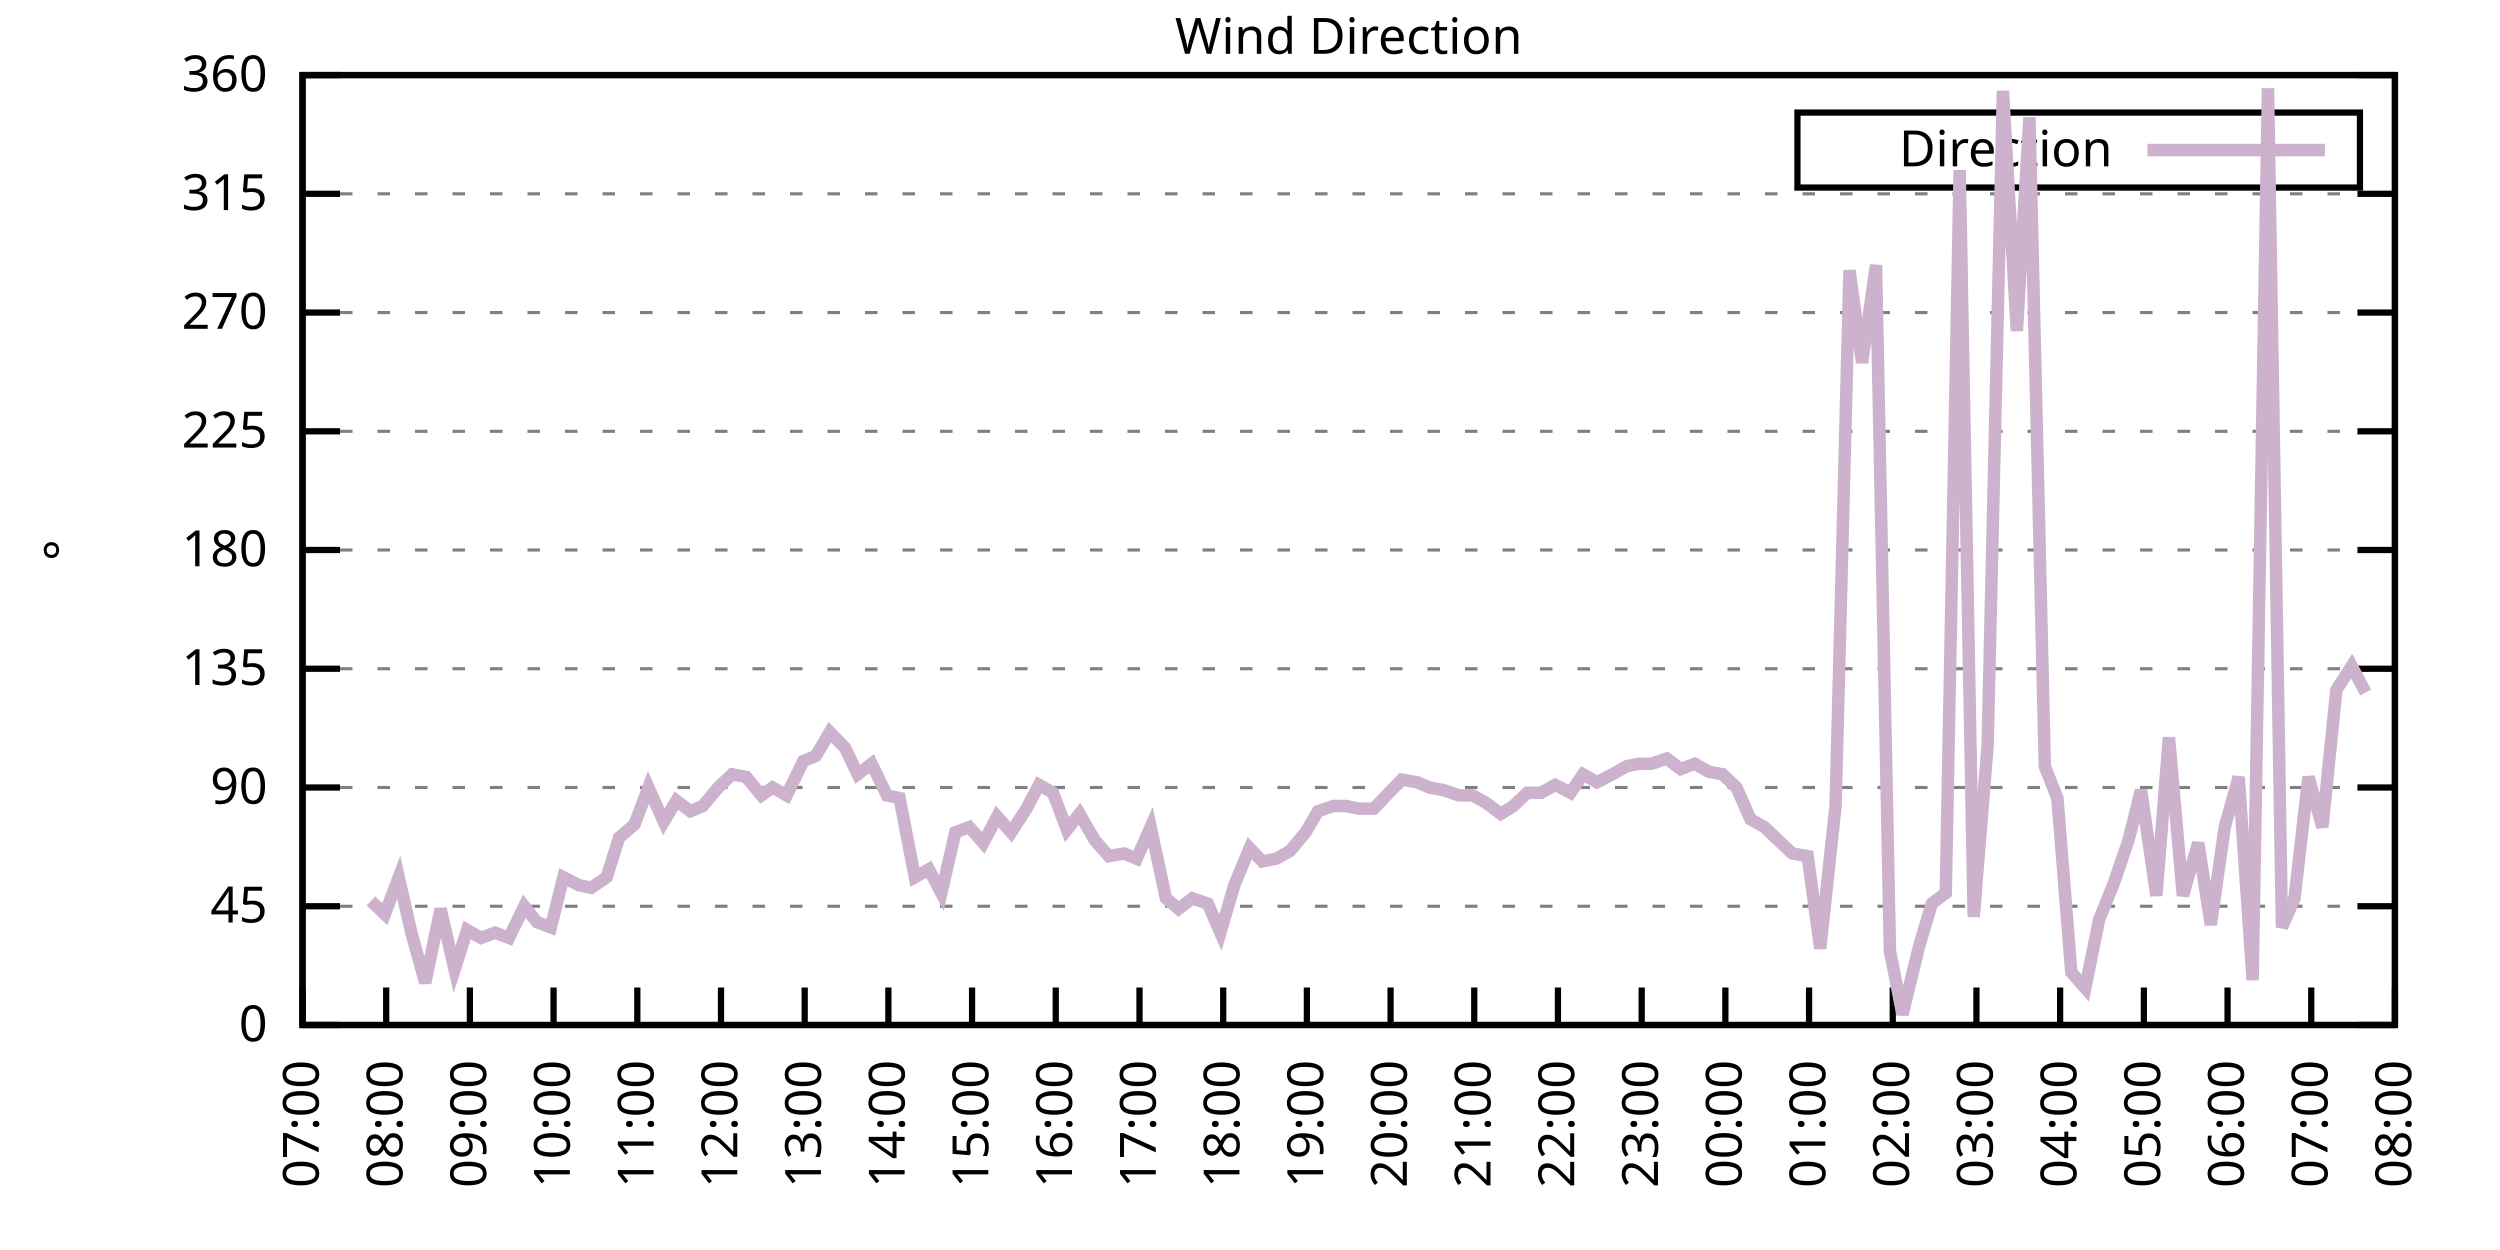
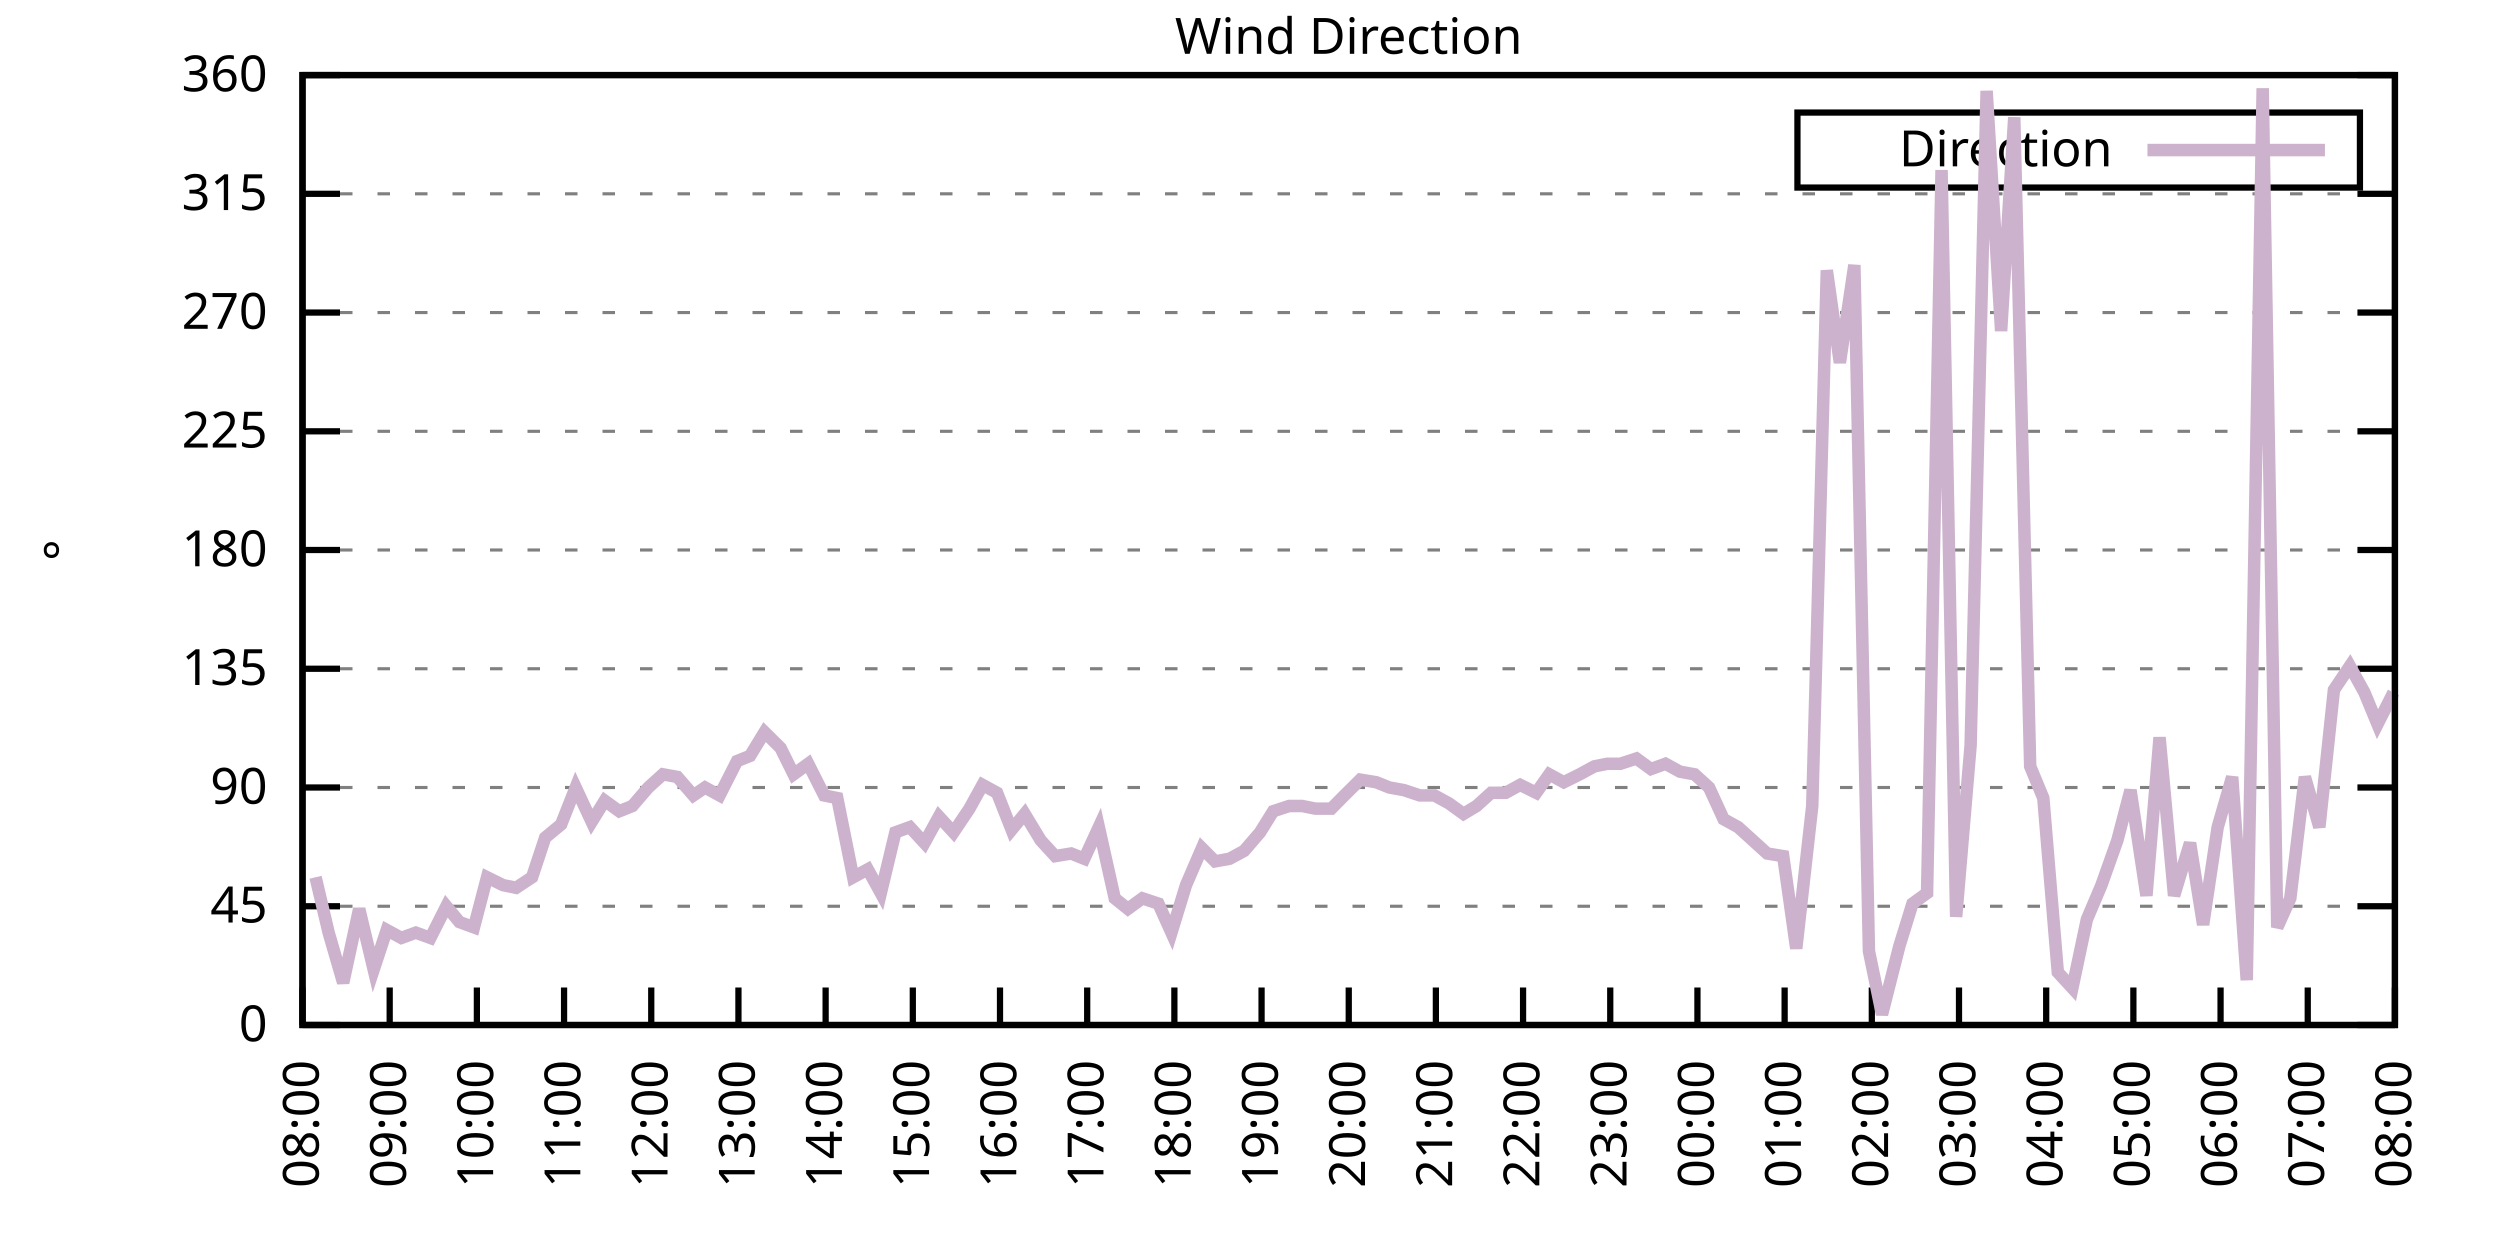
<svg xmlns="http://www.w3.org/2000/svg" xmlns:xlink="http://www.w3.org/1999/xlink" width="400" height="200" viewBox="0 0 400 200">
  <g id="gnuplot_canvas">
    <rect x="0" y="0" width="400" height="200" fill="none" />
    <defs>
      <circle id="gpDot" r="0.5" stroke-width="0.5" stroke="currentColor" />
      <path id="gpPt0" stroke-width="0.333" stroke="currentColor" d="M-1,0 h2 M0,-1 v2" />
      <path id="gpPt1" stroke-width="0.333" stroke="currentColor" d="M-1,-1 L1,1 M1,-1 L-1,1" />
      <path id="gpPt2" stroke-width="0.333" stroke="currentColor" d="M-1,0 L1,0 M0,-1 L0,1 M-1,-1 L1,1 M-1,1 L1,-1" />
      <rect id="gpPt3" stroke-width="0.333" stroke="currentColor" x="-1" y="-1" width="2" height="2" />
      <rect id="gpPt4" stroke-width="0.333" stroke="currentColor" fill="currentColor" x="-1" y="-1" width="2" height="2" />
      <circle id="gpPt5" stroke-width="0.333" stroke="currentColor" cx="0" cy="0" r="1" />
      <use xlink:href="#gpPt5" id="gpPt6" fill="currentColor" stroke="none" />
      <path id="gpPt7" stroke-width="0.333" stroke="currentColor" d="M0,-1.33 L-1.33,0.67 L1.33,0.67 z" />
      <use xlink:href="#gpPt7" id="gpPt8" fill="currentColor" stroke="none" />
      <use xlink:href="#gpPt7" id="gpPt9" stroke="currentColor" transform="rotate(180)" />
      <use xlink:href="#gpPt9" id="gpPt10" fill="currentColor" stroke="none" />
      <use xlink:href="#gpPt3" id="gpPt11" stroke="currentColor" transform="rotate(45)" />
      <use xlink:href="#gpPt11" id="gpPt12" fill="currentColor" stroke="none" />
      <path id="gpPt13" stroke-width="0.333" stroke="currentColor" d="M0,1.330 L1.265,0.411 L0.782,-1.067 L-0.782,-1.076 L-1.265,0.411 z" />
      <use xlink:href="#gpPt13" id="gpPt14" fill="currentColor" stroke="none" />
      <filter id="textbox" filterUnits="objectBoundingBox" x="0" y="0" height="1" width="1">
        <feFlood flood-color="white" flood-opacity="1" result="bgnd" />
        <feComposite in="SourceGraphic" in2="bgnd" operator="atop" />
      </filter>
      <filter id="greybox" filterUnits="objectBoundingBox" x="0" y="0" height="1" width="1">
        <feFlood flood-color="lightgrey" flood-opacity="1" result="grey" />
        <feComposite in="SourceGraphic" in2="grey" operator="atop" />
      </filter>
    </defs>
    <g fill="none" color="white" stroke="currentColor" stroke-width="1.00" stroke-linecap="butt" stroke-linejoin="miter">
</g>
    <g fill="none" color="black" stroke="currentColor" stroke-width="1.00" stroke-linecap="butt" stroke-linejoin="miter">
      <g stroke="none" shape-rendering="crispEdges">
        <polygon fill="rgb(255, 255, 255)" points="48.40,164.00 383.18,164.00 383.18,12.02 48.40,12.02 " />
      </g>
    </g>
    <g fill="none" color="black" stroke="currentColor" stroke-width="1.00" stroke-linecap="butt" stroke-linejoin="miter">
</g>
    <g fill="none" color="black" stroke="black" stroke-width="0.50" stroke-linecap="butt" stroke-linejoin="miter">
</g>
    <g fill="none" color="gray" stroke="currentColor" stroke-width="0.50" stroke-linecap="butt" stroke-linejoin="miter">
      <path stroke="gray" stroke-dasharray="2,4" class="gridline" d="M48.40,164.00 L383.19,164.00  " />
    </g>
    <g fill="none" color="gray" stroke="gray" stroke-width="1.00" stroke-linecap="butt" stroke-linejoin="miter">
</g>
    <g fill="none" color="black" stroke="currentColor" stroke-width="1.00" stroke-linecap="butt" stroke-linejoin="miter">
      <path stroke="black" d="M48.40,164.00 L54.40,164.00 M383.19,164.00 L377.19,164.00  " />
      <g transform="translate(42.80,166.60)" stroke="none" fill="black" font-family="Sans" font-size="8.00" text-anchor="end">
        <text>
          <tspan font-family="Sans"> 0</tspan>
        </text>
      </g>
    </g>
    <g fill="none" color="black" stroke="currentColor" stroke-width="1.00" stroke-linecap="butt" stroke-linejoin="miter">
</g>
    <g fill="none" color="black" stroke="black" stroke-width="0.50" stroke-linecap="butt" stroke-linejoin="miter">
</g>
    <g fill="none" color="gray" stroke="currentColor" stroke-width="0.50" stroke-linecap="butt" stroke-linejoin="miter">
      <path stroke="gray" stroke-dasharray="2,4" class="gridline" d="M48.40,145.00 L383.19,145.00  " />
    </g>
    <g fill="none" color="gray" stroke="gray" stroke-width="1.00" stroke-linecap="butt" stroke-linejoin="miter">
</g>
    <g fill="none" color="black" stroke="currentColor" stroke-width="1.00" stroke-linecap="butt" stroke-linejoin="miter">
      <path stroke="black" d="M48.40,145.00 L54.40,145.00 M383.19,145.00 L377.19,145.00  " />
      <g transform="translate(42.80,147.60)" stroke="none" fill="black" font-family="Sans" font-size="8.00" text-anchor="end">
        <text>
          <tspan font-family="Sans"> 45</tspan>
        </text>
      </g>
    </g>
    <g fill="none" color="black" stroke="currentColor" stroke-width="1.00" stroke-linecap="butt" stroke-linejoin="miter">
</g>
    <g fill="none" color="black" stroke="black" stroke-width="0.50" stroke-linecap="butt" stroke-linejoin="miter">
</g>
    <g fill="none" color="gray" stroke="currentColor" stroke-width="0.50" stroke-linecap="butt" stroke-linejoin="miter">
      <path stroke="gray" stroke-dasharray="2,4" class="gridline" d="M48.40,126.00 L383.19,126.00  " />
    </g>
    <g fill="none" color="gray" stroke="gray" stroke-width="1.00" stroke-linecap="butt" stroke-linejoin="miter">
</g>
    <g fill="none" color="black" stroke="currentColor" stroke-width="1.00" stroke-linecap="butt" stroke-linejoin="miter">
      <path stroke="black" d="M48.40,126.00 L54.40,126.00 M383.19,126.00 L377.19,126.00  " />
      <g transform="translate(42.80,128.60)" stroke="none" fill="black" font-family="Sans" font-size="8.00" text-anchor="end">
        <text>
          <tspan font-family="Sans"> 90</tspan>
        </text>
      </g>
    </g>
    <g fill="none" color="black" stroke="currentColor" stroke-width="1.00" stroke-linecap="butt" stroke-linejoin="miter">
</g>
    <g fill="none" color="black" stroke="black" stroke-width="0.50" stroke-linecap="butt" stroke-linejoin="miter">
</g>
    <g fill="none" color="gray" stroke="currentColor" stroke-width="0.50" stroke-linecap="butt" stroke-linejoin="miter">
      <path stroke="gray" stroke-dasharray="2,4" class="gridline" d="M48.40,107.00 L383.19,107.00  " />
    </g>
    <g fill="none" color="gray" stroke="gray" stroke-width="1.00" stroke-linecap="butt" stroke-linejoin="miter">
</g>
    <g fill="none" color="black" stroke="currentColor" stroke-width="1.00" stroke-linecap="butt" stroke-linejoin="miter">
      <path stroke="black" d="M48.40,107.00 L54.40,107.00 M383.19,107.00 L377.19,107.00  " />
      <g transform="translate(42.80,109.60)" stroke="none" fill="black" font-family="Sans" font-size="8.00" text-anchor="end">
        <text>
          <tspan font-family="Sans"> 135</tspan>
        </text>
      </g>
    </g>
    <g fill="none" color="black" stroke="currentColor" stroke-width="1.00" stroke-linecap="butt" stroke-linejoin="miter">
</g>
    <g fill="none" color="black" stroke="black" stroke-width="0.50" stroke-linecap="butt" stroke-linejoin="miter">
</g>
    <g fill="none" color="gray" stroke="currentColor" stroke-width="0.50" stroke-linecap="butt" stroke-linejoin="miter">
      <path stroke="gray" stroke-dasharray="2,4" class="gridline" d="M48.40,88.00 L383.19,88.00  " />
    </g>
    <g fill="none" color="gray" stroke="gray" stroke-width="1.00" stroke-linecap="butt" stroke-linejoin="miter">
</g>
    <g fill="none" color="black" stroke="currentColor" stroke-width="1.00" stroke-linecap="butt" stroke-linejoin="miter">
      <path stroke="black" d="M48.40,88.00 L54.40,88.00 M383.19,88.00 L377.19,88.00  " />
      <g transform="translate(42.80,90.60)" stroke="none" fill="black" font-family="Sans" font-size="8.00" text-anchor="end">
        <text>
          <tspan font-family="Sans"> 180</tspan>
        </text>
      </g>
    </g>
    <g fill="none" color="black" stroke="currentColor" stroke-width="1.00" stroke-linecap="butt" stroke-linejoin="miter">
</g>
    <g fill="none" color="black" stroke="black" stroke-width="0.50" stroke-linecap="butt" stroke-linejoin="miter">
</g>
    <g fill="none" color="gray" stroke="currentColor" stroke-width="0.50" stroke-linecap="butt" stroke-linejoin="miter">
      <path stroke="gray" stroke-dasharray="2,4" class="gridline" d="M48.40,69.01 L383.19,69.01  " />
    </g>
    <g fill="none" color="gray" stroke="gray" stroke-width="1.00" stroke-linecap="butt" stroke-linejoin="miter">
</g>
    <g fill="none" color="black" stroke="currentColor" stroke-width="1.00" stroke-linecap="butt" stroke-linejoin="miter">
      <path stroke="black" d="M48.40,69.01 L54.40,69.01 M383.19,69.01 L377.19,69.01  " />
      <g transform="translate(42.80,71.61)" stroke="none" fill="black" font-family="Sans" font-size="8.00" text-anchor="end">
        <text>
          <tspan font-family="Sans"> 225</tspan>
        </text>
      </g>
    </g>
    <g fill="none" color="black" stroke="currentColor" stroke-width="1.00" stroke-linecap="butt" stroke-linejoin="miter">
</g>
    <g fill="none" color="black" stroke="black" stroke-width="0.50" stroke-linecap="butt" stroke-linejoin="miter">
</g>
    <g fill="none" color="gray" stroke="currentColor" stroke-width="0.50" stroke-linecap="butt" stroke-linejoin="miter">
      <path stroke="gray" stroke-dasharray="2,4" class="gridline" d="M48.40,50.01 L383.19,50.01  " />
    </g>
    <g fill="none" color="gray" stroke="gray" stroke-width="1.00" stroke-linecap="butt" stroke-linejoin="miter">
</g>
    <g fill="none" color="black" stroke="currentColor" stroke-width="1.00" stroke-linecap="butt" stroke-linejoin="miter">
      <path stroke="black" d="M48.40,50.01 L54.40,50.01 M383.19,50.01 L377.19,50.01  " />
      <g transform="translate(42.80,52.61)" stroke="none" fill="black" font-family="Sans" font-size="8.00" text-anchor="end">
        <text>
          <tspan font-family="Sans"> 270</tspan>
        </text>
      </g>
    </g>
    <g fill="none" color="black" stroke="currentColor" stroke-width="1.00" stroke-linecap="butt" stroke-linejoin="miter">
</g>
    <g fill="none" color="black" stroke="black" stroke-width="0.50" stroke-linecap="butt" stroke-linejoin="miter">
</g>
    <g fill="none" color="gray" stroke="currentColor" stroke-width="0.50" stroke-linecap="butt" stroke-linejoin="miter">
      <path stroke="gray" stroke-dasharray="2,4" class="gridline" d="M48.40,31.01 L383.19,31.01  " />
    </g>
    <g fill="none" color="gray" stroke="gray" stroke-width="1.00" stroke-linecap="butt" stroke-linejoin="miter">
</g>
    <g fill="none" color="black" stroke="currentColor" stroke-width="1.00" stroke-linecap="butt" stroke-linejoin="miter">
      <path stroke="black" d="M48.40,31.01 L54.40,31.01 M383.19,31.01 L377.19,31.01  " />
      <g transform="translate(42.80,33.61)" stroke="none" fill="black" font-family="Sans" font-size="8.00" text-anchor="end">
        <text>
          <tspan font-family="Sans"> 315</tspan>
        </text>
      </g>
    </g>
    <g fill="none" color="black" stroke="currentColor" stroke-width="1.00" stroke-linecap="butt" stroke-linejoin="miter">
</g>
    <g fill="none" color="black" stroke="black" stroke-width="0.50" stroke-linecap="butt" stroke-linejoin="miter">
</g>
    <g fill="none" color="gray" stroke="currentColor" stroke-width="0.50" stroke-linecap="butt" stroke-linejoin="miter">
      <path stroke="gray" stroke-dasharray="2,4" class="gridline" d="M48.40,12.01 L383.19,12.01  " />
    </g>
    <g fill="none" color="gray" stroke="gray" stroke-width="1.00" stroke-linecap="butt" stroke-linejoin="miter">
</g>
    <g fill="none" color="black" stroke="currentColor" stroke-width="1.00" stroke-linecap="butt" stroke-linejoin="miter">
      <path stroke="black" d="M48.40,12.01 L54.40,12.01 M383.19,12.01 L377.19,12.01  " />
      <g transform="translate(42.80,14.61)" stroke="none" fill="black" font-family="Sans" font-size="8.00" text-anchor="end">
        <text>
          <tspan font-family="Sans"> 360</tspan>
        </text>
      </g>
    </g>
    <g fill="none" color="black" stroke="currentColor" stroke-width="1.00" stroke-linecap="butt" stroke-linejoin="miter">
      <path stroke="black" d="M48.40,164.00 L48.40,158.00  " />
      <g transform="translate(51.00,169.60) rotate(270.00)" stroke="none" fill="black" font-family="Sans" font-size="8.00" text-anchor="end">
        <text>
-           <tspan font-family="Sans">07:00</tspan>
-         </text>
-       </g>
-     </g>
-     <g fill="none" color="black" stroke="currentColor" stroke-width="1.00" stroke-linecap="butt" stroke-linejoin="miter">
-       <path stroke="black" d="M61.79,164.00 L61.79,158.00  " />
-       <g transform="translate(64.39,169.60) rotate(270.00)" stroke="none" fill="black" font-family="Sans" font-size="8.00" text-anchor="end">
-         <text>
          <tspan font-family="Sans">08:00</tspan>
        </text>
      </g>
    </g>
    <g fill="none" color="black" stroke="currentColor" stroke-width="1.00" stroke-linecap="butt" stroke-linejoin="miter">
-       <path stroke="black" d="M75.18,164.00 L75.18,158.00  " />
-       <g transform="translate(77.78,169.60) rotate(270.00)" stroke="none" fill="black" font-family="Sans" font-size="8.00" text-anchor="end">
+       <path stroke="black" d="M62.35,164.00 L62.35,158.00  " />
+       <g transform="translate(64.95,169.60) rotate(270.00)" stroke="none" fill="black" font-family="Sans" font-size="8.00" text-anchor="end">
        <text>
          <tspan font-family="Sans">09:00</tspan>
        </text>
      </g>
    </g>
    <g fill="none" color="black" stroke="currentColor" stroke-width="1.00" stroke-linecap="butt" stroke-linejoin="miter">
-       <path stroke="black" d="M88.57,164.00 L88.57,158.00  " />
-       <g transform="translate(91.17,169.60) rotate(270.00)" stroke="none" fill="black" font-family="Sans" font-size="8.00" text-anchor="end">
+       <path stroke="black" d="M76.30,164.00 L76.30,158.00  " />
+       <g transform="translate(78.90,169.60) rotate(270.00)" stroke="none" fill="black" font-family="Sans" font-size="8.00" text-anchor="end">
        <text>
          <tspan font-family="Sans">10:00</tspan>
        </text>
      </g>
    </g>
    <g fill="none" color="black" stroke="currentColor" stroke-width="1.00" stroke-linecap="butt" stroke-linejoin="miter">
-       <path stroke="black" d="M101.97,164.00 L101.97,158.00  " />
-       <g transform="translate(104.57,169.60) rotate(270.00)" stroke="none" fill="black" font-family="Sans" font-size="8.00" text-anchor="end">
+       <path stroke="black" d="M90.25,164.00 L90.25,158.00  " />
+       <g transform="translate(92.85,169.60) rotate(270.00)" stroke="none" fill="black" font-family="Sans" font-size="8.00" text-anchor="end">
        <text>
          <tspan font-family="Sans">11:00</tspan>
        </text>
      </g>
    </g>
    <g fill="none" color="black" stroke="currentColor" stroke-width="1.00" stroke-linecap="butt" stroke-linejoin="miter">
-       <path stroke="black" d="M115.36,164.00 L115.36,158.00  " />
-       <g transform="translate(117.96,169.60) rotate(270.00)" stroke="none" fill="black" font-family="Sans" font-size="8.00" text-anchor="end">
+       <path stroke="black" d="M104.20,164.00 L104.20,158.00  " />
+       <g transform="translate(106.80,169.60) rotate(270.00)" stroke="none" fill="black" font-family="Sans" font-size="8.00" text-anchor="end">
        <text>
          <tspan font-family="Sans">12:00</tspan>
        </text>
      </g>
    </g>
    <g fill="none" color="black" stroke="currentColor" stroke-width="1.00" stroke-linecap="butt" stroke-linejoin="miter">
-       <path stroke="black" d="M128.75,164.00 L128.75,158.00  " />
-       <g transform="translate(131.35,169.60) rotate(270.00)" stroke="none" fill="black" font-family="Sans" font-size="8.00" text-anchor="end">
+       <path stroke="black" d="M118.15,164.00 L118.15,158.00  " />
+       <g transform="translate(120.75,169.60) rotate(270.00)" stroke="none" fill="black" font-family="Sans" font-size="8.00" text-anchor="end">
        <text>
          <tspan font-family="Sans">13:00</tspan>
        </text>
      </g>
    </g>
    <g fill="none" color="black" stroke="currentColor" stroke-width="1.00" stroke-linecap="butt" stroke-linejoin="miter">
-       <path stroke="black" d="M142.14,164.00 L142.14,158.00  " />
-       <g transform="translate(144.74,169.60) rotate(270.00)" stroke="none" fill="black" font-family="Sans" font-size="8.00" text-anchor="end">
+       <path stroke="black" d="M132.10,164.00 L132.10,158.00  " />
+       <g transform="translate(134.70,169.60) rotate(270.00)" stroke="none" fill="black" font-family="Sans" font-size="8.00" text-anchor="end">
        <text>
          <tspan font-family="Sans">14:00</tspan>
        </text>
      </g>
    </g>
    <g fill="none" color="black" stroke="currentColor" stroke-width="1.00" stroke-linecap="butt" stroke-linejoin="miter">
-       <path stroke="black" d="M155.53,164.00 L155.53,158.00  " />
-       <g transform="translate(158.13,169.60) rotate(270.00)" stroke="none" fill="black" font-family="Sans" font-size="8.00" text-anchor="end">
+       <path stroke="black" d="M146.05,164.00 L146.05,158.00  " />
+       <g transform="translate(148.65,169.60) rotate(270.00)" stroke="none" fill="black" font-family="Sans" font-size="8.00" text-anchor="end">
        <text>
          <tspan font-family="Sans">15:00</tspan>
        </text>
      </g>
    </g>
    <g fill="none" color="black" stroke="currentColor" stroke-width="1.00" stroke-linecap="butt" stroke-linejoin="miter">
-       <path stroke="black" d="M168.92,164.00 L168.92,158.00  " />
-       <g transform="translate(171.52,169.60) rotate(270.00)" stroke="none" fill="black" font-family="Sans" font-size="8.00" text-anchor="end">
+       <path stroke="black" d="M160.00,164.00 L160.00,158.00  " />
+       <g transform="translate(162.60,169.60) rotate(270.00)" stroke="none" fill="black" font-family="Sans" font-size="8.00" text-anchor="end">
        <text>
          <tspan font-family="Sans">16:00</tspan>
        </text>
      </g>
    </g>
    <g fill="none" color="black" stroke="currentColor" stroke-width="1.00" stroke-linecap="butt" stroke-linejoin="miter">
-       <path stroke="black" d="M182.32,164.00 L182.32,158.00  " />
-       <g transform="translate(184.92,169.60) rotate(270.00)" stroke="none" fill="black" font-family="Sans" font-size="8.00" text-anchor="end">
+       <path stroke="black" d="M173.95,164.00 L173.95,158.00  " />
+       <g transform="translate(176.55,169.60) rotate(270.00)" stroke="none" fill="black" font-family="Sans" font-size="8.00" text-anchor="end">
        <text>
          <tspan font-family="Sans">17:00</tspan>
        </text>
      </g>
    </g>
    <g fill="none" color="black" stroke="currentColor" stroke-width="1.00" stroke-linecap="butt" stroke-linejoin="miter">
-       <path stroke="black" d="M195.71,164.00 L195.71,158.00  " />
-       <g transform="translate(198.31,169.60) rotate(270.00)" stroke="none" fill="black" font-family="Sans" font-size="8.00" text-anchor="end">
+       <path stroke="black" d="M187.90,164.00 L187.90,158.00  " />
+       <g transform="translate(190.50,169.60) rotate(270.00)" stroke="none" fill="black" font-family="Sans" font-size="8.00" text-anchor="end">
        <text>
          <tspan font-family="Sans">18:00</tspan>
        </text>
      </g>
    </g>
    <g fill="none" color="black" stroke="currentColor" stroke-width="1.00" stroke-linecap="butt" stroke-linejoin="miter">
-       <path stroke="black" d="M209.10,164.00 L209.10,158.00  " />
-       <g transform="translate(211.70,169.60) rotate(270.00)" stroke="none" fill="black" font-family="Sans" font-size="8.00" text-anchor="end">
+       <path stroke="black" d="M201.85,164.00 L201.85,158.00  " />
+       <g transform="translate(204.45,169.60) rotate(270.00)" stroke="none" fill="black" font-family="Sans" font-size="8.00" text-anchor="end">
        <text>
          <tspan font-family="Sans">19:00</tspan>
        </text>
      </g>
    </g>
    <g fill="none" color="black" stroke="currentColor" stroke-width="1.00" stroke-linecap="butt" stroke-linejoin="miter">
-       <path stroke="black" d="M222.49,164.00 L222.49,158.00  " />
-       <g transform="translate(225.09,169.60) rotate(270.00)" stroke="none" fill="black" font-family="Sans" font-size="8.00" text-anchor="end">
+       <path stroke="black" d="M215.80,164.00 L215.80,158.00  " />
+       <g transform="translate(218.40,169.60) rotate(270.00)" stroke="none" fill="black" font-family="Sans" font-size="8.00" text-anchor="end">
        <text>
          <tspan font-family="Sans">20:00</tspan>
        </text>
      </g>
    </g>
    <g fill="none" color="black" stroke="currentColor" stroke-width="1.00" stroke-linecap="butt" stroke-linejoin="miter">
-       <path stroke="black" d="M235.88,164.00 L235.88,158.00  " />
-       <g transform="translate(238.48,169.60) rotate(270.00)" stroke="none" fill="black" font-family="Sans" font-size="8.00" text-anchor="end">
+       <path stroke="black" d="M229.74,164.00 L229.74,158.00  " />
+       <g transform="translate(232.34,169.60) rotate(270.00)" stroke="none" fill="black" font-family="Sans" font-size="8.00" text-anchor="end">
        <text>
          <tspan font-family="Sans">21:00</tspan>
        </text>
      </g>
    </g>
    <g fill="none" color="black" stroke="currentColor" stroke-width="1.00" stroke-linecap="butt" stroke-linejoin="miter">
-       <path stroke="black" d="M249.27,164.00 L249.27,158.00  " />
-       <g transform="translate(251.87,169.60) rotate(270.00)" stroke="none" fill="black" font-family="Sans" font-size="8.00" text-anchor="end">
+       <path stroke="black" d="M243.69,164.00 L243.69,158.00  " />
+       <g transform="translate(246.29,169.60) rotate(270.00)" stroke="none" fill="black" font-family="Sans" font-size="8.00" text-anchor="end">
        <text>
          <tspan font-family="Sans">22:00</tspan>
        </text>
      </g>
    </g>
    <g fill="none" color="black" stroke="currentColor" stroke-width="1.00" stroke-linecap="butt" stroke-linejoin="miter">
-       <path stroke="black" d="M262.67,164.00 L262.67,158.00  " />
-       <g transform="translate(265.27,169.60) rotate(270.00)" stroke="none" fill="black" font-family="Sans" font-size="8.00" text-anchor="end">
+       <path stroke="black" d="M257.64,164.00 L257.64,158.00  " />
+       <g transform="translate(260.24,169.60) rotate(270.00)" stroke="none" fill="black" font-family="Sans" font-size="8.00" text-anchor="end">
        <text>
          <tspan font-family="Sans">23:00</tspan>
        </text>
      </g>
    </g>
    <g fill="none" color="black" stroke="currentColor" stroke-width="1.00" stroke-linecap="butt" stroke-linejoin="miter">
-       <path stroke="black" d="M276.06,164.00 L276.06,158.00  " />
-       <g transform="translate(278.66,169.60) rotate(270.00)" stroke="none" fill="black" font-family="Sans" font-size="8.00" text-anchor="end">
+       <path stroke="black" d="M271.59,164.00 L271.59,158.00  " />
+       <g transform="translate(274.19,169.60) rotate(270.00)" stroke="none" fill="black" font-family="Sans" font-size="8.00" text-anchor="end">
        <text>
          <tspan font-family="Sans">00:00</tspan>
        </text>
      </g>
    </g>
    <g fill="none" color="black" stroke="currentColor" stroke-width="1.00" stroke-linecap="butt" stroke-linejoin="miter">
-       <path stroke="black" d="M289.45,164.00 L289.45,158.00  " />
-       <g transform="translate(292.05,169.60) rotate(270.00)" stroke="none" fill="black" font-family="Sans" font-size="8.00" text-anchor="end">
+       <path stroke="black" d="M285.54,164.00 L285.54,158.00  " />
+       <g transform="translate(288.14,169.60) rotate(270.00)" stroke="none" fill="black" font-family="Sans" font-size="8.00" text-anchor="end">
        <text>
          <tspan font-family="Sans">01:00</tspan>
        </text>
      </g>
    </g>
    <g fill="none" color="black" stroke="currentColor" stroke-width="1.00" stroke-linecap="butt" stroke-linejoin="miter">
-       <path stroke="black" d="M302.84,164.00 L302.84,158.00  " />
-       <g transform="translate(305.44,169.60) rotate(270.00)" stroke="none" fill="black" font-family="Sans" font-size="8.00" text-anchor="end">
+       <path stroke="black" d="M299.49,164.00 L299.49,158.00  " />
+       <g transform="translate(302.09,169.60) rotate(270.00)" stroke="none" fill="black" font-family="Sans" font-size="8.00" text-anchor="end">
        <text>
          <tspan font-family="Sans">02:00</tspan>
        </text>
      </g>
    </g>
    <g fill="none" color="black" stroke="currentColor" stroke-width="1.00" stroke-linecap="butt" stroke-linejoin="miter">
-       <path stroke="black" d="M316.23,164.00 L316.23,158.00  " />
-       <g transform="translate(318.83,169.60) rotate(270.00)" stroke="none" fill="black" font-family="Sans" font-size="8.00" text-anchor="end">
+       <path stroke="black" d="M313.44,164.00 L313.44,158.00  " />
+       <g transform="translate(316.04,169.60) rotate(270.00)" stroke="none" fill="black" font-family="Sans" font-size="8.00" text-anchor="end">
        <text>
          <tspan font-family="Sans">03:00</tspan>
        </text>
      </g>
    </g>
    <g fill="none" color="black" stroke="currentColor" stroke-width="1.00" stroke-linecap="butt" stroke-linejoin="miter">
-       <path stroke="black" d="M329.62,164.00 L329.62,158.00  " />
-       <g transform="translate(332.22,169.60) rotate(270.00)" stroke="none" fill="black" font-family="Sans" font-size="8.00" text-anchor="end">
+       <path stroke="black" d="M327.39,164.00 L327.39,158.00  " />
+       <g transform="translate(329.99,169.60) rotate(270.00)" stroke="none" fill="black" font-family="Sans" font-size="8.00" text-anchor="end">
        <text>
          <tspan font-family="Sans">04:00</tspan>
        </text>
      </g>
    </g>
    <g fill="none" color="black" stroke="currentColor" stroke-width="1.00" stroke-linecap="butt" stroke-linejoin="miter">
-       <path stroke="black" d="M343.02,164.00 L343.02,158.00  " />
-       <g transform="translate(345.62,169.60) rotate(270.00)" stroke="none" fill="black" font-family="Sans" font-size="8.00" text-anchor="end">
+       <path stroke="black" d="M341.34,164.00 L341.34,158.00  " />
+       <g transform="translate(343.94,169.60) rotate(270.00)" stroke="none" fill="black" font-family="Sans" font-size="8.00" text-anchor="end">
        <text>
          <tspan font-family="Sans">05:00</tspan>
        </text>
      </g>
    </g>
    <g fill="none" color="black" stroke="currentColor" stroke-width="1.00" stroke-linecap="butt" stroke-linejoin="miter">
-       <path stroke="black" d="M356.41,164.00 L356.41,158.00  " />
-       <g transform="translate(359.01,169.60) rotate(270.00)" stroke="none" fill="black" font-family="Sans" font-size="8.00" text-anchor="end">
+       <path stroke="black" d="M355.29,164.00 L355.29,158.00  " />
+       <g transform="translate(357.89,169.60) rotate(270.00)" stroke="none" fill="black" font-family="Sans" font-size="8.00" text-anchor="end">
        <text>
          <tspan font-family="Sans">06:00</tspan>
        </text>
      </g>
    </g>
    <g fill="none" color="black" stroke="currentColor" stroke-width="1.00" stroke-linecap="butt" stroke-linejoin="miter">
-       <path stroke="black" d="M369.80,164.00 L369.80,158.00  " />
-       <g transform="translate(372.40,169.60) rotate(270.00)" stroke="none" fill="black" font-family="Sans" font-size="8.00" text-anchor="end">
+       <path stroke="black" d="M369.24,164.00 L369.24,158.00  " />
+       <g transform="translate(371.84,169.60) rotate(270.00)" stroke="none" fill="black" font-family="Sans" font-size="8.00" text-anchor="end">
        <text>
          <tspan font-family="Sans">07:00</tspan>
        </text>
      </g>
    </g>
    <g fill="none" color="black" stroke="currentColor" stroke-width="1.00" stroke-linecap="butt" stroke-linejoin="miter">
      <path stroke="black" d="M383.19,164.00 L383.19,158.00  " />
      <g transform="translate(385.79,169.60) rotate(270.00)" stroke="none" fill="black" font-family="Sans" font-size="8.00" text-anchor="end">
        <text>
          <tspan font-family="Sans">08:00</tspan>
        </text>
      </g>
    </g>
    <g fill="none" color="black" stroke="currentColor" stroke-width="1.00" stroke-linecap="butt" stroke-linejoin="miter">
</g>
    <g fill="none" color="black" stroke="currentColor" stroke-width="1.00" stroke-linecap="butt" stroke-linejoin="miter">
      <path stroke="black" d="M48.40,12.01 L48.40,164.00 L383.19,164.00 L383.19,12.01 L48.40,12.01 Z  " />
    </g>
    <g fill="none" color="black" stroke="currentColor" stroke-width="1.00" stroke-linecap="butt" stroke-linejoin="miter">
</g>
    <g fill="none" color="black" stroke="currentColor" stroke-width="1.00" stroke-linecap="butt" stroke-linejoin="miter">
      <path stroke="black" d="M287.59,30.01 L287.59,18.01 L377.59,18.01 L377.59,30.01 L287.59,30.01 Z  " />
    </g>
    <g id="Wind_direction_plot_1">
      <g fill="none" color="white" stroke="black" stroke-width="2.00" stroke-linecap="butt" stroke-linejoin="miter">
</g>
      <g fill="none" color="black" stroke="currentColor" stroke-width="2.00" stroke-linecap="butt" stroke-linejoin="miter">
        <g transform="translate(337.99,26.61)" stroke="none" fill="black" font-family="Sans" font-size="8.00" text-anchor="end">
          <text>
            <tspan font-family="Sans">Direction</tspan>
          </text>
        </g>
      </g>
      <g fill="none" color="black" stroke="currentColor" stroke-width="2.00" stroke-linecap="butt" stroke-linejoin="miter">
-         <path stroke="rgb(204, 178, 204)" d="M343.59,24.01 L371.99,24.01 M59.34,144.16 L61.57,146.27 L63.80,140.36 L65.81,149.22 L68.04,157.24 L70.50,145.42   L72.73,155.13 L74.74,148.80 L76.97,150.07 L79.20,149.22 L81.43,150.07 L83.89,145.00 L85.90,147.53 L88.13,148.38   L90.14,140.36 L92.59,141.62 L94.60,142.05 L97.06,140.36 L99.06,134.02 L101.52,131.91 L103.75,126.00 L106.21,131.49   L108.22,128.11 L110.45,129.80 L112.46,128.96 L114.91,126.00 L117.14,123.89 L119.38,124.31 L121.83,127.27 L123.62,126.00   L125.85,127.27 L128.53,121.78 L130.54,120.94 L132.77,117.14 L135.22,119.67 L137.23,123.89 L139.46,122.20 L141.92,127.27   L143.93,127.69 L146.38,140.36 L148.61,139.09 L150.62,142.89 L152.85,133.18 L155.09,132.34 L157.32,134.87 L159.55,130.65   L161.78,133.18 L164.24,129.38 L166.25,125.58 L168.48,126.85 L170.71,132.76 L172.72,130.22 L175.17,134.45 L177.41,136.98   L179.86,136.56 L181.87,137.40 L184.10,132.34 L186.56,143.73 L188.57,145.42 L190.80,143.73 L193.25,144.58 L195.26,149.22   L197.49,141.62 L199.95,135.71 L201.96,137.82 L204.19,137.40 L206.42,136.14 L208.88,133.18 L210.88,129.80 L213.34,128.96   L215.35,128.96 L217.36,129.38 L219.81,129.38 L221.82,127.27 L224.28,124.74 L226.73,125.16 L228.74,126.00 L230.97,126.42   L233.43,127.27 L235.66,127.27 L237.89,128.54 L240.12,130.22 L242.13,128.96 L244.36,126.85 L246.60,126.85 L248.83,125.58   L251.28,126.85 L253.29,123.89 L255.52,125.16 L257.98,123.89 L260.21,122.62 L262.22,122.20 L264.23,122.20 L266.68,121.36   L268.92,123.05 L271.15,122.20 L273.38,123.47 L275.61,123.89 L277.84,126.00 L280.07,131.07 L282.31,132.34 L284.54,134.45   L286.77,136.56 L289.23,136.98 L291.23,151.76 L293.69,128.96 L295.92,43.25 L297.93,58.03 L300.16,42.41 L302.39,152.18   L304.40,162.31 L307.08,151.33 L309.09,144.58 L311.32,142.89 L313.55,27.21 L315.79,146.69 L318.02,119.25 L320.47,14.54   L322.70,52.96 L324.71,18.77 L327.17,122.62 L329.18,127.69 L331.41,155.56 L333.64,158.09 L335.87,147.11 L338.10,141.62   L340.56,134.45 L342.57,126.42 L345.02,143.31 L347.03,117.98 L349.26,143.31 L351.72,134.87 L353.73,147.96 L355.96,132.34   L358.19,124.31 L360.42,156.82 L362.88,14.12 L365.11,148.38 L367.12,143.73 L369.35,124.31 L371.58,132.34 L373.82,110.38   L376.27,106.58 L378.50,110.80  " />
+         <path stroke="rgb(204, 178, 204)" d="M343.59,24.01 L371.99,24.01 M50.49,140.36 L52.58,149.22 L54.91,157.24 L57.47,145.42 L59.79,155.13 L61.88,148.80   L64.21,150.07 L66.53,149.22 L68.86,150.07 L71.42,145.00 L73.51,147.53 L75.83,148.38 L77.93,140.36 L80.48,141.62   L82.58,142.05 L85.13,140.36 L87.23,134.02 L89.78,131.91 L92.11,126.00 L94.67,131.49 L96.76,128.11 L99.08,129.80   L101.18,128.96 L103.73,126.00 L106.06,123.89 L108.38,124.31 L110.94,127.27 L112.80,126.00 L115.13,127.27 L117.92,121.78   L120.01,120.94 L122.33,117.14 L124.89,119.67 L126.98,123.89 L129.31,122.20 L131.87,127.27 L133.96,127.69 L136.51,140.36   L138.84,139.09 L140.93,142.89 L143.26,133.18 L145.58,132.34 L147.91,134.87 L150.23,130.65 L152.56,133.18 L155.11,129.38   L157.21,125.58 L159.53,126.85 L161.86,132.76 L163.95,130.22 L166.51,134.45 L168.83,136.98 L171.39,136.56 L173.48,137.40   L175.81,132.34 L178.36,143.73 L180.46,145.42 L182.78,143.73 L185.34,144.58 L187.43,149.22 L189.76,141.62 L192.31,135.71   L194.41,137.82 L196.73,137.40 L199.06,136.14 L201.61,133.18 L203.71,129.80 L206.26,128.96 L208.36,128.96 L210.45,129.38   L213.01,129.38 L215.10,127.27 L217.65,124.74 L220.21,125.16 L222.30,126.00 L224.63,126.42 L227.19,127.27 L229.51,127.27   L231.84,128.54 L234.16,130.22 L236.25,128.96 L238.58,126.85 L240.90,126.85 L243.23,125.58 L245.79,126.85 L247.88,123.89   L250.20,125.16 L252.76,123.89 L255.09,122.62 L257.18,122.20 L259.27,122.20 L261.83,121.36 L264.15,123.05 L266.48,122.20   L268.80,123.47 L271.13,123.89 L273.45,126.00 L275.78,131.07 L278.10,132.34 L280.43,134.45 L282.75,136.56 L285.31,136.98   L287.40,151.76 L289.96,128.96 L292.29,43.25 L294.38,58.03 L296.70,42.41 L299.03,152.18 L301.12,162.31 L303.91,151.33   L306.00,144.58 L308.33,142.89 L310.65,27.21 L312.98,146.69 L315.30,119.25 L317.86,14.54 L320.18,52.96 L322.28,18.77   L324.83,122.62 L326.93,127.69 L329.25,155.56 L331.58,158.09 L333.90,147.11 L336.23,141.62 L338.78,134.45 L340.88,126.42   L343.43,143.31 L345.53,117.98 L347.85,143.31 L350.41,134.87 L352.50,147.96 L354.83,132.34 L357.15,124.31 L359.48,156.82   L362.03,14.12 L364.36,148.38 L366.45,143.73 L368.78,124.31 L371.10,132.34 L373.43,110.38 L375.98,106.58 L378.31,110.80   L380.40,115.87 L382.96,110.80  " />
      </g>
    </g>
    <g fill="none" color="black" stroke="currentColor" stroke-width="2.00" stroke-linecap="butt" stroke-linejoin="miter">
</g>
    <g fill="none" color="black" stroke="black" stroke-width="1.00" stroke-linecap="butt" stroke-linejoin="miter">
</g>
    <g fill="none" color="black" stroke="currentColor" stroke-width="1.00" stroke-linecap="butt" stroke-linejoin="miter">
      <path stroke="black" d="M48.40,12.01 L48.40,164.00 L383.19,164.00 L383.19,12.01 L48.40,12.01 Z  " />
      <g transform="translate(12.80,88.01) rotate(270.00)" stroke="none" fill="black" font-family="Sans" font-size="8.00" text-anchor="middle">
        <text>
          <tspan font-family="Sans">°</tspan>
        </text>
      </g>
    </g>
    <g fill="none" color="black" stroke="currentColor" stroke-width="1.00" stroke-linecap="butt" stroke-linejoin="miter">
</g>
    <g fill="none" color="black" stroke="currentColor" stroke-width="1.00" stroke-linecap="butt" stroke-linejoin="miter">
      <g transform="translate(215.79,8.61)" stroke="none" fill="black" font-family="Sans" font-size="8.00" text-anchor="middle">
        <text>
          <tspan font-family="Sans">Wind Direction</tspan>
        </text>
      </g>
    </g>
    <g fill="none" color="black" stroke="currentColor" stroke-width="1.00" stroke-linecap="butt" stroke-linejoin="miter">
</g>
  </g>
</svg>
